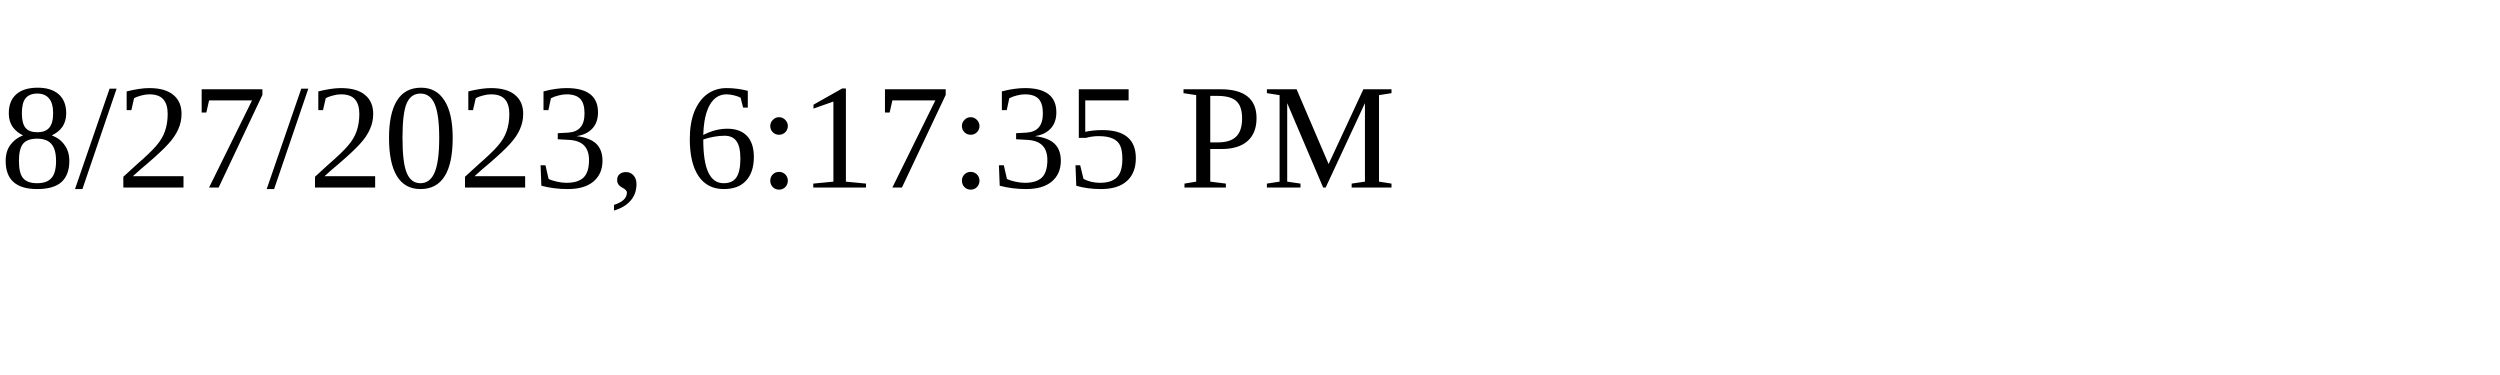
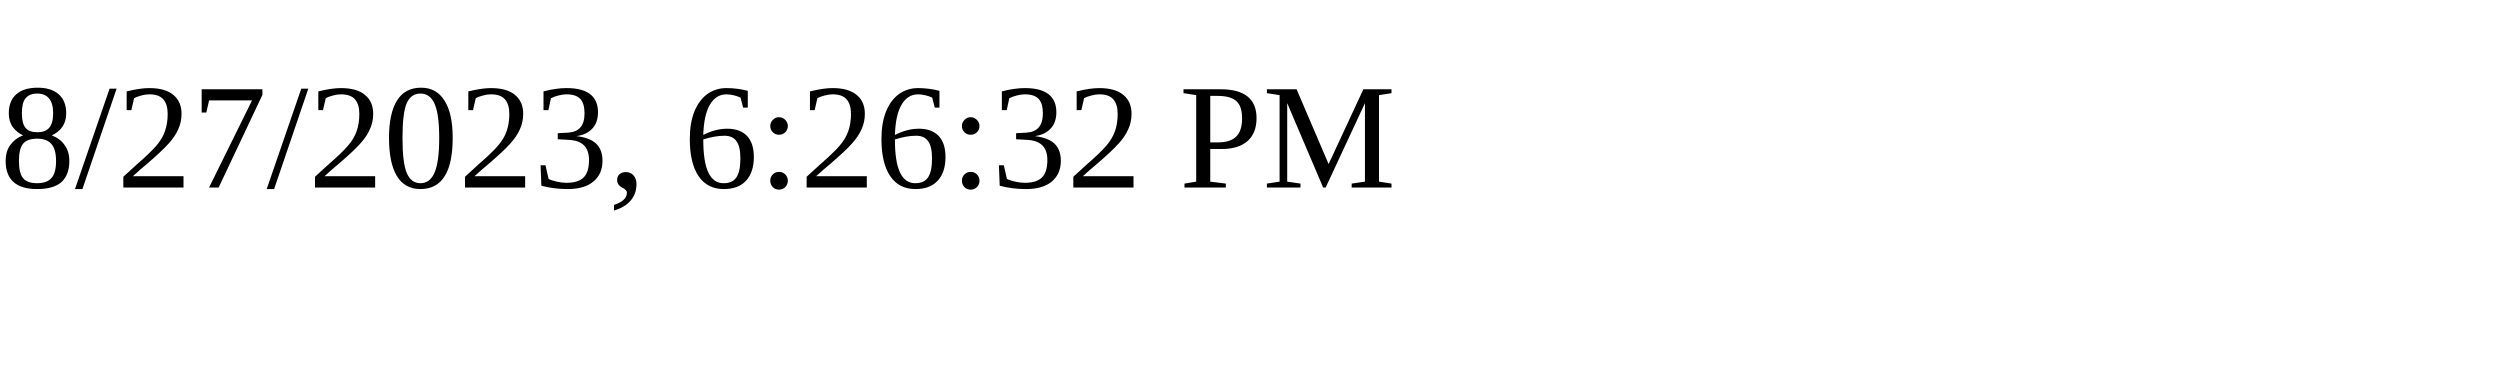
<svg xmlns="http://www.w3.org/2000/svg" height="30" width="200">
-   <text x="0" y="15">8/27/2023, 6:17:35 PM</text>
+   <text x="0" y="15">8/27/2023, 6:26:32 PM</text>
</svg>
